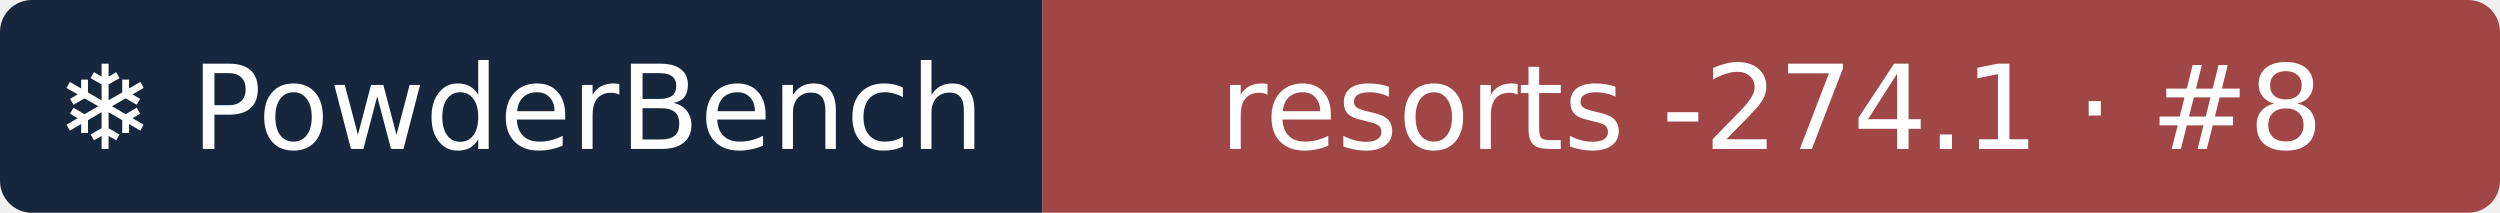
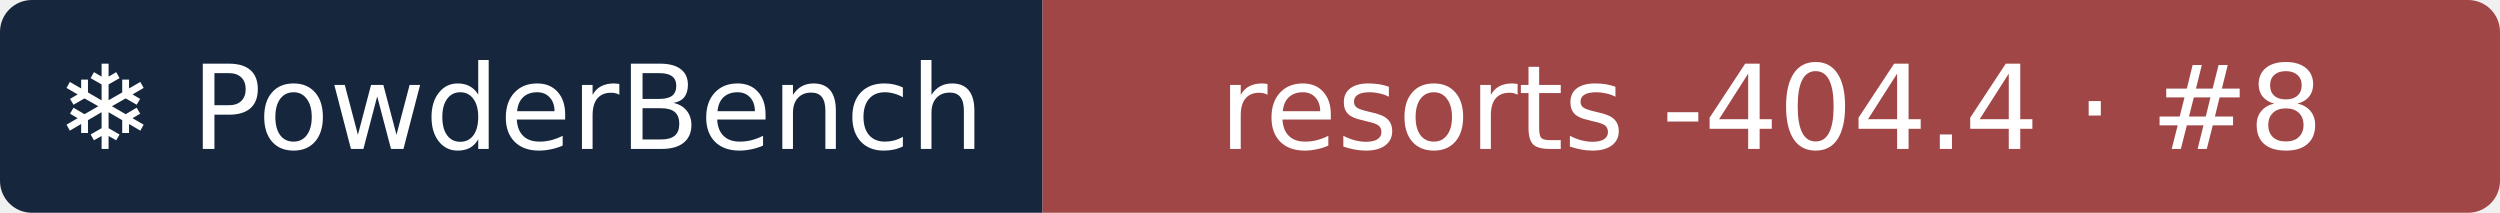
- <svg xmlns="http://www.w3.org/2000/svg" width="235" height="20" role="img" aria-label="❄ PowderBench: resorts -274.1 · #8">
+ <svg xmlns="http://www.w3.org/2000/svg" width="235" height="20" role="img" aria-label="❄ PowderBench: resorts -404.4 · #8">
  <clipPath id="r">
    <rect width="235" height="20" rx="3" />
  </clipPath>
  <g clip-path="url(#r)">
    <rect width="98" height="20" fill="#16263d" />
    <rect x="98" width="137" height="20" fill="#a14646" />
  </g>
  <g fill="#fff" text-anchor="middle" font-family="Verdana,DejaVu Sans,sans-serif" font-size="11">
    <text x="48.9" y="14">❄ PowderBench</text>
-     <text x="166.5" y="14">resorts -274.1 · #8</text>
+     <text x="166.5" y="14">resorts -404.4 · #8</text>
  </g>
</svg>
